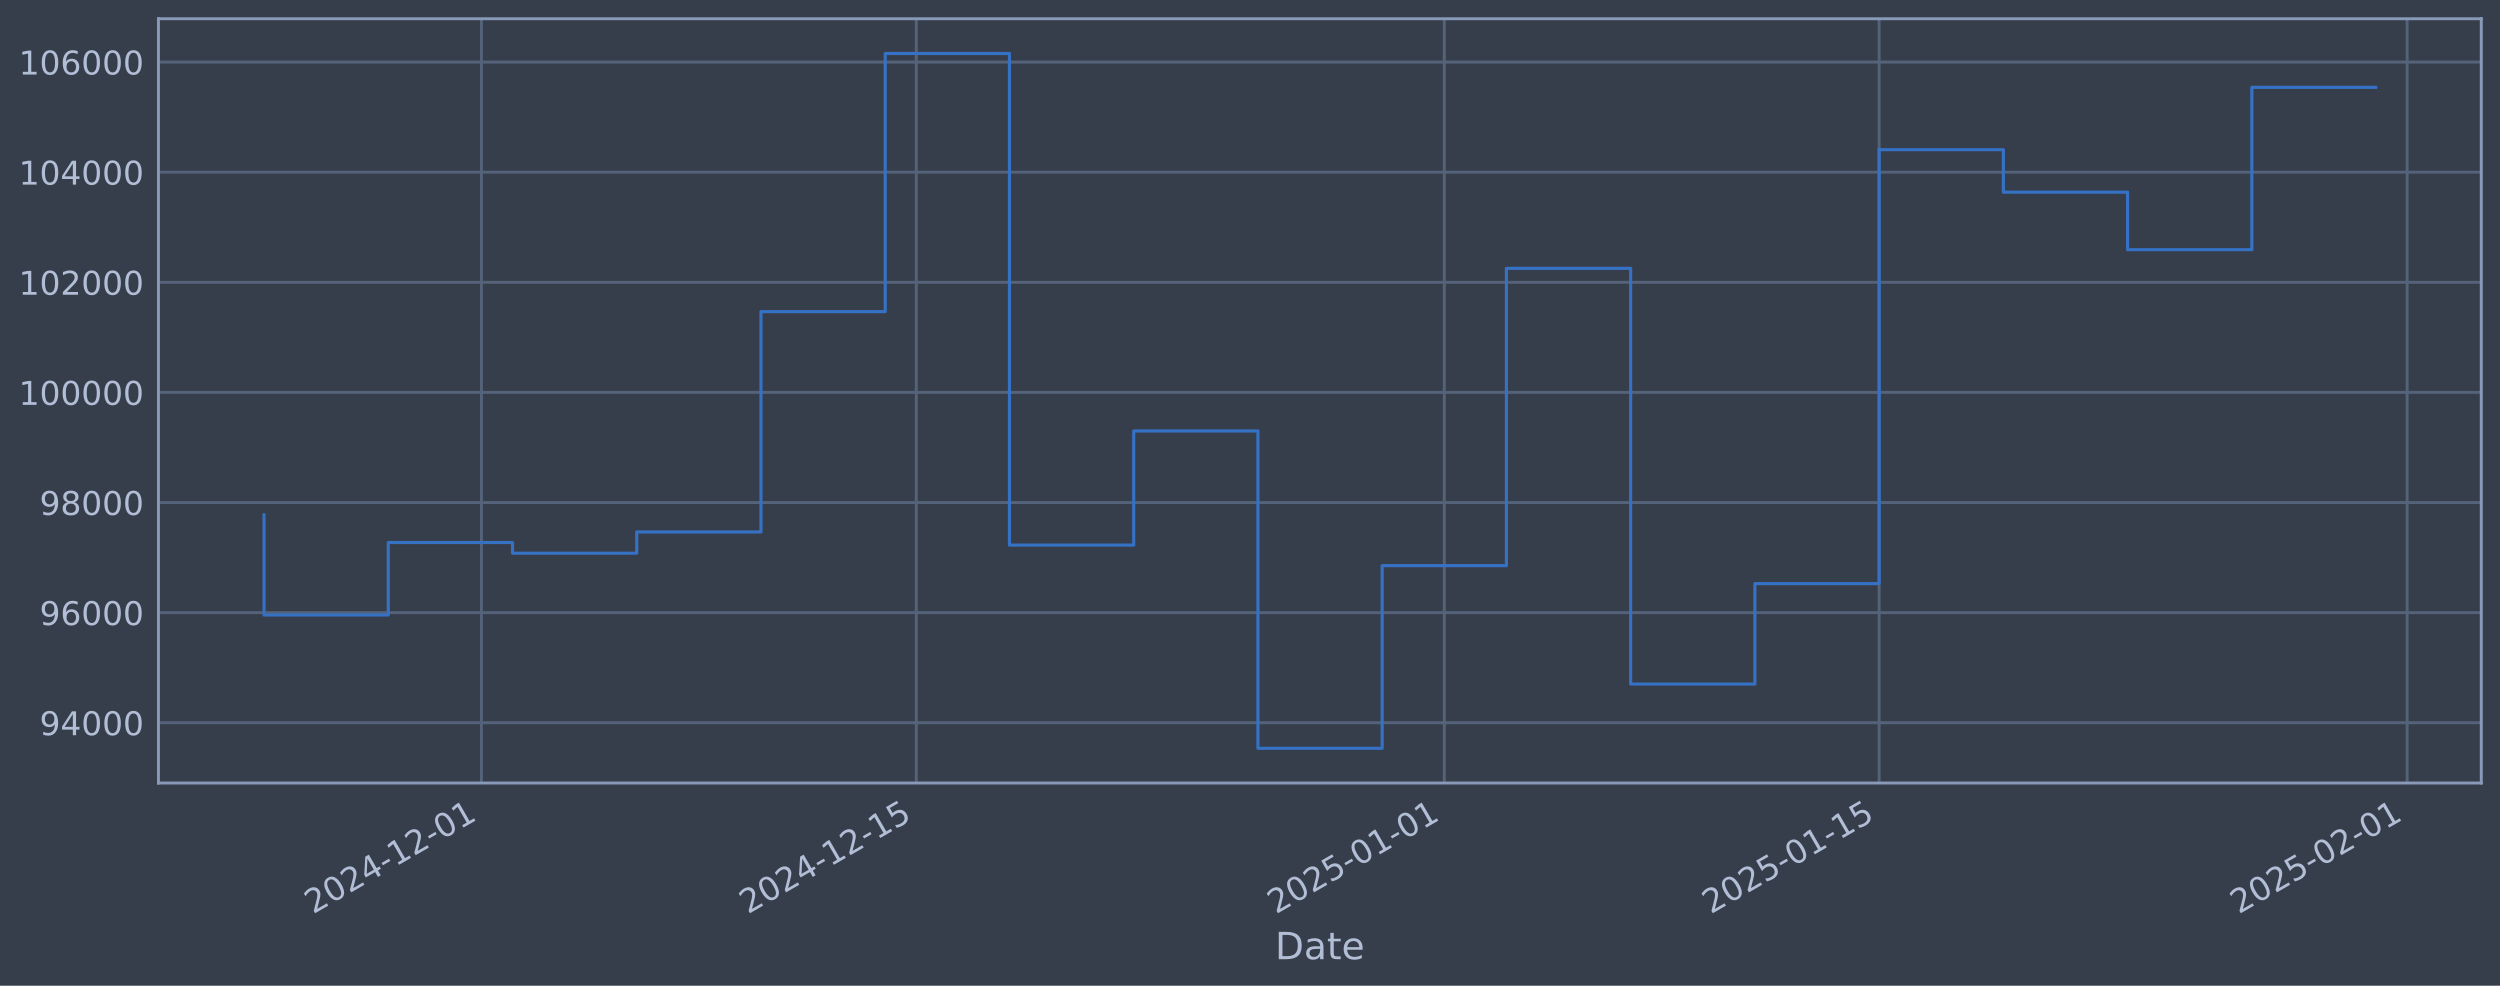
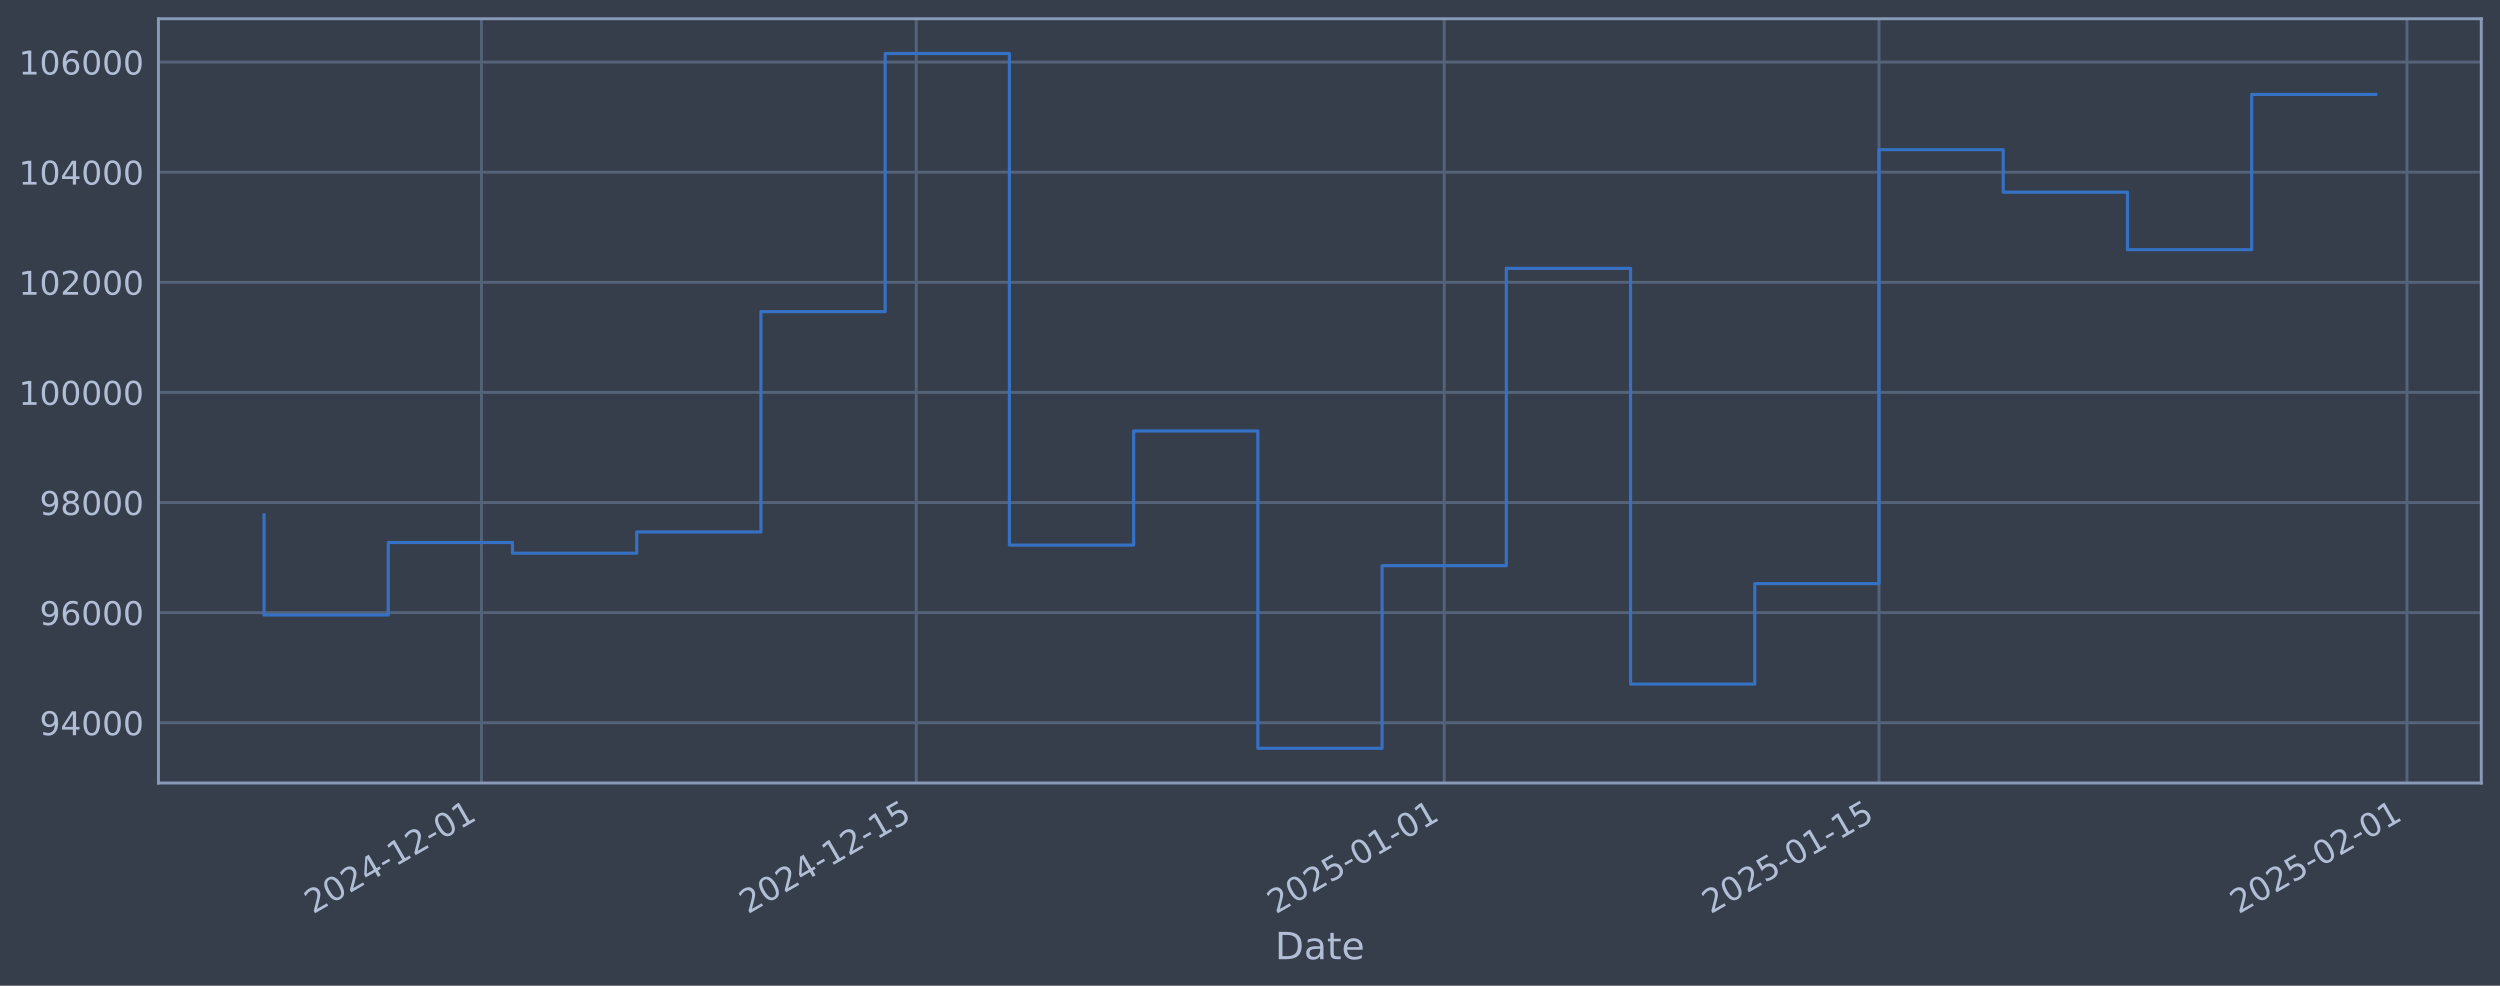
<svg xmlns="http://www.w3.org/2000/svg" xmlns:xlink="http://www.w3.org/1999/xlink" width="960.9pt" height="378.87pt" viewBox="0 0 960.9 378.87" version="1.1">
  <defs>
    <style type="text/css">*{stroke-linejoin: round; stroke-linecap: butt}</style>
  </defs>
  <g id="figure_1">
    <g id="patch_1">
      <path d="M 0 378.87  L 960.9 378.87  L 960.9 0  L 0 0  z " style="fill: #373e4b" />
    </g>
    <g id="axes_1">
      <g id="patch_2">
        <path d="M 60.901 300.96  L 953.701 300.96  L 953.701 7.2  L 60.901 7.2  z " style="fill: #373e4b" />
      </g>
      <g id="matplotlib.axis_1">
        <g id="xtick_1">
          <g id="line2d_1">
-             <path d="M 185.049 300.96  L 185.049 7.2  " clip-path="url(#p284ceba4b9)" style="fill: none; stroke: #546379; stroke-width: 1.12; stroke-linecap: square" />
+             <path d="M 185.042 300.96  L 185.042 7.2  " clip-path="url(#pb0794171e7)" style="fill: none; stroke: #546379; stroke-width: 1.12; stroke-linecap: square" />
          </g>
          <g id="line2d_2" />
          <g id="text_1">
-             <g style="fill: #b1bed6" transform="translate(120.323 351.4642) rotate(-30) scale(0.126 -0.126)">
+             <g style="fill: #b1bed6" transform="translate(120.3165 351.4642) rotate(-30) scale(0.126 -0.126)">
              <defs>
                <path id="DejaVuSans-32" d="M 1228 531  L 3431 531  L 3431 0  L 469 0  L 469 531  Q 828 903 1448 1529  Q 2069 2156 2228 2338  Q 2531 2678 2651 2914  Q 2772 3150 2772 3378  Q 2772 3750 2511 3984  Q 2250 4219 1831 4219  Q 1534 4219 1204 4116  Q 875 4013 500 3803  L 500 4441  Q 881 4594 1212 4672  Q 1544 4750 1819 4750  Q 2544 4750 2975 4387  Q 3406 4025 3406 3419  Q 3406 3131 3298 2873  Q 3191 2616 2906 2266  Q 2828 2175 2409 1742  Q 1991 1309 1228 531  z " transform="scale(0.015625)" />
                <path id="DejaVuSans-30" d="M 2034 4250  Q 1547 4250 1301 3770  Q 1056 3291 1056 2328  Q 1056 1369 1301 889  Q 1547 409 2034 409  Q 2525 409 2770 889  Q 3016 1369 3016 2328  Q 3016 3291 2770 3770  Q 2525 4250 2034 4250  z M 2034 4750  Q 2819 4750 3233 4129  Q 3647 3509 3647 2328  Q 3647 1150 3233 529  Q 2819 -91 2034 -91  Q 1250 -91 836 529  Q 422 1150 422 2328  Q 422 3509 836 4129  Q 1250 4750 2034 4750  z " transform="scale(0.015625)" />
                <path id="DejaVuSans-34" d="M 2419 4116  L 825 1625  L 2419 1625  L 2419 4116  z M 2253 4666  L 3047 4666  L 3047 1625  L 3713 1625  L 3713 1100  L 3047 1100  L 3047 0  L 2419 0  L 2419 1100  L 313 1100  L 313 1709  L 2253 4666  z " transform="scale(0.015625)" />
                <path id="DejaVuSans-2d" d="M 313 2009  L 1997 2009  L 1997 1497  L 313 1497  L 313 2009  z " transform="scale(0.015625)" />
                <path id="DejaVuSans-31" d="M 794 531  L 1825 531  L 1825 4091  L 703 3866  L 703 4441  L 1819 4666  L 2450 4666  L 2450 531  L 3481 531  L 3481 0  L 794 0  L 794 531  z " transform="scale(0.015625)" />
              </defs>
              <use xlink:href="#DejaVuSans-32" />
              <use xlink:href="#DejaVuSans-30" transform="translate(63.62305 0)" />
              <use xlink:href="#DejaVuSans-32" transform="translate(127.2461 0)" />
              <use xlink:href="#DejaVuSans-34" transform="translate(190.8691 0)" />
              <use xlink:href="#DejaVuSans-2d" transform="translate(254.4922 0)" />
              <use xlink:href="#DejaVuSans-31" transform="translate(290.5762 0)" />
              <use xlink:href="#DejaVuSans-32" transform="translate(354.1992 0)" />
              <use xlink:href="#DejaVuSans-2d" transform="translate(417.8223 0)" />
              <use xlink:href="#DejaVuSans-30" transform="translate(453.9062 0)" />
              <use xlink:href="#DejaVuSans-31" transform="translate(517.5293 0)" />
            </g>
          </g>
        </g>
        <g id="xtick_2">
          <g id="line2d_3">
-             <path d="M 352.181 300.96  L 352.181 7.2  " clip-path="url(#p284ceba4b9)" style="fill: none; stroke: #546379; stroke-width: 1.12; stroke-linecap: square" />
+             <path d="M 352.162 300.96  L 352.162 7.2  " clip-path="url(#pb0794171e7)" style="fill: none; stroke: #546379; stroke-width: 1.12; stroke-linecap: square" />
          </g>
          <g id="line2d_4" />
          <g id="text_2">
-             <g style="fill: #b1bed6" transform="translate(287.4554 351.4642) rotate(-30) scale(0.126 -0.126)">
+             <g style="fill: #b1bed6" transform="translate(287.436 351.4642) rotate(-30) scale(0.126 -0.126)">
              <defs>
                <path id="DejaVuSans-35" d="M 691 4666  L 3169 4666  L 3169 4134  L 1269 4134  L 1269 2991  Q 1406 3038 1543 3061  Q 1681 3084 1819 3084  Q 2600 3084 3056 2656  Q 3513 2228 3513 1497  Q 3513 744 3044 326  Q 2575 -91 1722 -91  Q 1428 -91 1123 -41  Q 819 9 494 109  L 494 744  Q 775 591 1075 516  Q 1375 441 1709 441  Q 2250 441 2565 725  Q 2881 1009 2881 1497  Q 2881 1984 2565 2268  Q 2250 2553 1709 2553  Q 1456 2553 1204 2497  Q 953 2441 691 2322  L 691 4666  z " transform="scale(0.015625)" />
              </defs>
              <use xlink:href="#DejaVuSans-32" />
              <use xlink:href="#DejaVuSans-30" transform="translate(63.62305 0)" />
              <use xlink:href="#DejaVuSans-32" transform="translate(127.2461 0)" />
              <use xlink:href="#DejaVuSans-34" transform="translate(190.8691 0)" />
              <use xlink:href="#DejaVuSans-2d" transform="translate(254.4922 0)" />
              <use xlink:href="#DejaVuSans-31" transform="translate(290.5762 0)" />
              <use xlink:href="#DejaVuSans-32" transform="translate(354.1992 0)" />
              <use xlink:href="#DejaVuSans-2d" transform="translate(417.8223 0)" />
              <use xlink:href="#DejaVuSans-31" transform="translate(453.9062 0)" />
              <use xlink:href="#DejaVuSans-35" transform="translate(517.5293 0)" />
            </g>
          </g>
        </g>
        <g id="xtick_3">
          <g id="line2d_5">
-             <path d="M 555.127 300.96  L 555.127 7.2  " clip-path="url(#p284ceba4b9)" style="fill: none; stroke: #546379; stroke-width: 1.12; stroke-linecap: square" />
+             <path d="M 555.092 300.96  L 555.092 7.2  " clip-path="url(#pb0794171e7)" style="fill: none; stroke: #546379; stroke-width: 1.12; stroke-linecap: square" />
          </g>
          <g id="line2d_6" />
          <g id="text_3">
-             <g style="fill: #b1bed6" transform="translate(490.4019 351.4642) rotate(-30) scale(0.126 -0.126)">
+             <g style="fill: #b1bed6" transform="translate(490.3668 351.4642) rotate(-30) scale(0.126 -0.126)">
              <use xlink:href="#DejaVuSans-32" />
              <use xlink:href="#DejaVuSans-30" transform="translate(63.62305 0)" />
              <use xlink:href="#DejaVuSans-32" transform="translate(127.2461 0)" />
              <use xlink:href="#DejaVuSans-35" transform="translate(190.8691 0)" />
              <use xlink:href="#DejaVuSans-2d" transform="translate(254.4922 0)" />
              <use xlink:href="#DejaVuSans-30" transform="translate(290.5762 0)" />
              <use xlink:href="#DejaVuSans-31" transform="translate(354.1992 0)" />
              <use xlink:href="#DejaVuSans-2d" transform="translate(417.8223 0)" />
              <use xlink:href="#DejaVuSans-30" transform="translate(453.9062 0)" />
              <use xlink:href="#DejaVuSans-31" transform="translate(517.5293 0)" />
            </g>
          </g>
        </g>
        <g id="xtick_4">
          <g id="line2d_7">
-             <path d="M 722.26 300.96  L 722.26 7.2  " clip-path="url(#p284ceba4b9)" style="fill: none; stroke: #546379; stroke-width: 1.12; stroke-linecap: square" />
+             <path d="M 722.212 300.96  L 722.212 7.2  " clip-path="url(#pb0794171e7)" style="fill: none; stroke: #546379; stroke-width: 1.12; stroke-linecap: square" />
          </g>
          <g id="line2d_8" />
          <g id="text_4">
-             <g style="fill: #b1bed6" transform="translate(657.5343 351.4642) rotate(-30) scale(0.126 -0.126)">
+             <g style="fill: #b1bed6" transform="translate(657.4863 351.4642) rotate(-30) scale(0.126 -0.126)">
              <use xlink:href="#DejaVuSans-32" />
              <use xlink:href="#DejaVuSans-30" transform="translate(63.62305 0)" />
              <use xlink:href="#DejaVuSans-32" transform="translate(127.2461 0)" />
              <use xlink:href="#DejaVuSans-35" transform="translate(190.8691 0)" />
              <use xlink:href="#DejaVuSans-2d" transform="translate(254.4922 0)" />
              <use xlink:href="#DejaVuSans-30" transform="translate(290.5762 0)" />
              <use xlink:href="#DejaVuSans-31" transform="translate(354.1992 0)" />
              <use xlink:href="#DejaVuSans-2d" transform="translate(417.8223 0)" />
              <use xlink:href="#DejaVuSans-31" transform="translate(453.9062 0)" />
              <use xlink:href="#DejaVuSans-35" transform="translate(517.5293 0)" />
            </g>
          </g>
        </g>
        <g id="xtick_5">
          <g id="line2d_9">
-             <path d="M 925.206 300.96  L 925.206 7.2  " clip-path="url(#p284ceba4b9)" style="fill: none; stroke: #546379; stroke-width: 1.12; stroke-linecap: square" />
+             <path d="M 925.143 300.96  L 925.143 7.2  " clip-path="url(#pb0794171e7)" style="fill: none; stroke: #546379; stroke-width: 1.12; stroke-linecap: square" />
          </g>
          <g id="line2d_10" />
          <g id="text_5">
-             <g style="fill: #b1bed6" transform="translate(860.4808 351.4642) rotate(-30) scale(0.126 -0.126)">
+             <g style="fill: #b1bed6" transform="translate(860.417 351.4642) rotate(-30) scale(0.126 -0.126)">
              <use xlink:href="#DejaVuSans-32" />
              <use xlink:href="#DejaVuSans-30" transform="translate(63.62305 0)" />
              <use xlink:href="#DejaVuSans-32" transform="translate(127.2461 0)" />
              <use xlink:href="#DejaVuSans-35" transform="translate(190.8691 0)" />
              <use xlink:href="#DejaVuSans-2d" transform="translate(254.4922 0)" />
              <use xlink:href="#DejaVuSans-30" transform="translate(290.5762 0)" />
              <use xlink:href="#DejaVuSans-32" transform="translate(354.1992 0)" />
              <use xlink:href="#DejaVuSans-2d" transform="translate(417.8223 0)" />
              <use xlink:href="#DejaVuSans-30" transform="translate(453.9062 0)" />
              <use xlink:href="#DejaVuSans-31" transform="translate(517.5293 0)" />
            </g>
          </g>
        </g>
        <g id="text_6">
          <g style="fill: #b1bed6" transform="translate(490.0914 368.6753) scale(0.144 -0.144)">
            <defs>
              <path id="DejaVuSans-44" d="M 1259 4147  L 1259 519  L 2022 519  Q 2988 519 3436 956  Q 3884 1394 3884 2338  Q 3884 3275 3436 3711  Q 2988 4147 2022 4147  L 1259 4147  z M 628 4666  L 1925 4666  Q 3281 4666 3915 4102  Q 4550 3538 4550 2338  Q 4550 1131 3912 565  Q 3275 0 1925 0  L 628 0  L 628 4666  z " transform="scale(0.015625)" />
              <path id="DejaVuSans-61" d="M 2194 1759  Q 1497 1759 1228 1600  Q 959 1441 959 1056  Q 959 750 1161 570  Q 1363 391 1709 391  Q 2188 391 2477 730  Q 2766 1069 2766 1631  L 2766 1759  L 2194 1759  z M 3341 1997  L 3341 0  L 2766 0  L 2766 531  Q 2569 213 2275 61  Q 1981 -91 1556 -91  Q 1019 -91 701 211  Q 384 513 384 1019  Q 384 1609 779 1909  Q 1175 2209 1959 2209  L 2766 2209  L 2766 2266  Q 2766 2663 2505 2880  Q 2244 3097 1772 3097  Q 1472 3097 1187 3025  Q 903 2953 641 2809  L 641 3341  Q 956 3463 1253 3523  Q 1550 3584 1831 3584  Q 2591 3584 2966 3190  Q 3341 2797 3341 1997  z " transform="scale(0.015625)" />
              <path id="DejaVuSans-74" d="M 1172 4494  L 1172 3500  L 2356 3500  L 2356 3053  L 1172 3053  L 1172 1153  Q 1172 725 1289 603  Q 1406 481 1766 481  L 2356 481  L 2356 0  L 1766 0  Q 1100 0 847 248  Q 594 497 594 1153  L 594 3053  L 172 3053  L 172 3500  L 594 3500  L 594 4494  L 1172 4494  z " transform="scale(0.015625)" />
              <path id="DejaVuSans-65" d="M 3597 1894  L 3597 1613  L 953 1613  Q 991 1019 1311 708  Q 1631 397 2203 397  Q 2534 397 2845 478  Q 3156 559 3463 722  L 3463 178  Q 3153 47 2828 -22  Q 2503 -91 2169 -91  Q 1331 -91 842 396  Q 353 884 353 1716  Q 353 2575 817 3079  Q 1281 3584 2069 3584  Q 2775 3584 3186 3129  Q 3597 2675 3597 1894  z M 3022 2063  Q 3016 2534 2758 2815  Q 2500 3097 2075 3097  Q 1594 3097 1305 2825  Q 1016 2553 972 2059  L 3022 2063  z " transform="scale(0.015625)" />
            </defs>
            <use xlink:href="#DejaVuSans-44" />
            <use xlink:href="#DejaVuSans-61" transform="translate(77.00195 0)" />
            <use xlink:href="#DejaVuSans-74" transform="translate(138.2812 0)" />
            <use xlink:href="#DejaVuSans-65" transform="translate(177.4902 0)" />
          </g>
        </g>
      </g>
      <g id="matplotlib.axis_2">
        <g id="ytick_1">
          <g id="line2d_11">
-             <path d="M 60.901 277.797  L 953.701 277.797  " clip-path="url(#p284ceba4b9)" style="fill: none; stroke: #546379; stroke-width: 1.12; stroke-linecap: square" />
+             <path d="M 60.901 277.797  L 953.701 277.797  " clip-path="url(#pb0794171e7)" style="fill: none; stroke: #546379; stroke-width: 1.12; stroke-linecap: square" />
          </g>
          <g id="line2d_12" />
          <g id="text_7">
            <g style="fill: #b1bed6" transform="translate(15.21675 282.5841) scale(0.126 -0.126)">
              <defs>
                <path id="DejaVuSans-39" d="M 703 97  L 703 672  Q 941 559 1184 500  Q 1428 441 1663 441  Q 2288 441 2617 861  Q 2947 1281 2994 2138  Q 2813 1869 2534 1725  Q 2256 1581 1919 1581  Q 1219 1581 811 2004  Q 403 2428 403 3163  Q 403 3881 828 4315  Q 1253 4750 1959 4750  Q 2769 4750 3195 4129  Q 3622 3509 3622 2328  Q 3622 1225 3098 567  Q 2575 -91 1691 -91  Q 1453 -91 1209 -44  Q 966 3 703 97  z M 1959 2075  Q 2384 2075 2632 2365  Q 2881 2656 2881 3163  Q 2881 3666 2632 3958  Q 2384 4250 1959 4250  Q 1534 4250 1286 3958  Q 1038 3666 1038 3163  Q 1038 2656 1286 2365  Q 1534 2075 1959 2075  z " transform="scale(0.015625)" />
              </defs>
              <use xlink:href="#DejaVuSans-39" />
              <use xlink:href="#DejaVuSans-34" transform="translate(63.62305 0)" />
              <use xlink:href="#DejaVuSans-30" transform="translate(127.2461 0)" />
              <use xlink:href="#DejaVuSans-30" transform="translate(190.8691 0)" />
              <use xlink:href="#DejaVuSans-30" transform="translate(254.4922 0)" />
            </g>
          </g>
        </g>
        <g id="ytick_2">
          <g id="line2d_13">
-             <path d="M 60.901 235.473  L 953.701 235.473  " clip-path="url(#p284ceba4b9)" style="fill: none; stroke: #546379; stroke-width: 1.12; stroke-linecap: square" />
+             <path d="M 60.901 235.473  L 953.701 235.473  " clip-path="url(#pb0794171e7)" style="fill: none; stroke: #546379; stroke-width: 1.12; stroke-linecap: square" />
          </g>
          <g id="line2d_14" />
          <g id="text_8">
            <g style="fill: #b1bed6" transform="translate(15.21675 240.2602) scale(0.126 -0.126)">
              <defs>
                <path id="DejaVuSans-36" d="M 2113 2584  Q 1688 2584 1439 2293  Q 1191 2003 1191 1497  Q 1191 994 1439 701  Q 1688 409 2113 409  Q 2538 409 2786 701  Q 3034 994 3034 1497  Q 3034 2003 2786 2293  Q 2538 2584 2113 2584  z M 3366 4563  L 3366 3988  Q 3128 4100 2886 4159  Q 2644 4219 2406 4219  Q 1781 4219 1451 3797  Q 1122 3375 1075 2522  Q 1259 2794 1537 2939  Q 1816 3084 2150 3084  Q 2853 3084 3261 2657  Q 3669 2231 3669 1497  Q 3669 778 3244 343  Q 2819 -91 2113 -91  Q 1303 -91 875 529  Q 447 1150 447 2328  Q 447 3434 972 4092  Q 1497 4750 2381 4750  Q 2619 4750 2861 4703  Q 3103 4656 3366 4563  z " transform="scale(0.015625)" />
              </defs>
              <use xlink:href="#DejaVuSans-39" />
              <use xlink:href="#DejaVuSans-36" transform="translate(63.62305 0)" />
              <use xlink:href="#DejaVuSans-30" transform="translate(127.2461 0)" />
              <use xlink:href="#DejaVuSans-30" transform="translate(190.8691 0)" />
              <use xlink:href="#DejaVuSans-30" transform="translate(254.4922 0)" />
            </g>
          </g>
        </g>
        <g id="ytick_3">
          <g id="line2d_15">
-             <path d="M 60.901 193.149  L 953.701 193.149  " clip-path="url(#p284ceba4b9)" style="fill: none; stroke: #546379; stroke-width: 1.12; stroke-linecap: square" />
+             <path d="M 60.901 193.149  L 953.701 193.149  " clip-path="url(#pb0794171e7)" style="fill: none; stroke: #546379; stroke-width: 1.12; stroke-linecap: square" />
          </g>
          <g id="line2d_16" />
          <g id="text_9">
            <g style="fill: #b1bed6" transform="translate(15.21675 197.9364) scale(0.126 -0.126)">
              <defs>
                <path id="DejaVuSans-38" d="M 2034 2216  Q 1584 2216 1326 1975  Q 1069 1734 1069 1313  Q 1069 891 1326 650  Q 1584 409 2034 409  Q 2484 409 2743 651  Q 3003 894 3003 1313  Q 3003 1734 2745 1975  Q 2488 2216 2034 2216  z M 1403 2484  Q 997 2584 770 2862  Q 544 3141 544 3541  Q 544 4100 942 4425  Q 1341 4750 2034 4750  Q 2731 4750 3128 4425  Q 3525 4100 3525 3541  Q 3525 3141 3298 2862  Q 3072 2584 2669 2484  Q 3125 2378 3379 2068  Q 3634 1759 3634 1313  Q 3634 634 3220 271  Q 2806 -91 2034 -91  Q 1263 -91 848 271  Q 434 634 434 1313  Q 434 1759 690 2068  Q 947 2378 1403 2484  z M 1172 3481  Q 1172 3119 1398 2916  Q 1625 2713 2034 2713  Q 2441 2713 2670 2916  Q 2900 3119 2900 3481  Q 2900 3844 2670 4047  Q 2441 4250 2034 4250  Q 1625 4250 1398 4047  Q 1172 3844 1172 3481  z " transform="scale(0.015625)" />
              </defs>
              <use xlink:href="#DejaVuSans-39" />
              <use xlink:href="#DejaVuSans-38" transform="translate(63.62305 0)" />
              <use xlink:href="#DejaVuSans-30" transform="translate(127.2461 0)" />
              <use xlink:href="#DejaVuSans-30" transform="translate(190.8691 0)" />
              <use xlink:href="#DejaVuSans-30" transform="translate(254.4922 0)" />
            </g>
          </g>
        </g>
        <g id="ytick_4">
          <g id="line2d_17">
-             <path d="M 60.901 150.826  L 953.701 150.826  " clip-path="url(#p284ceba4b9)" style="fill: none; stroke: #546379; stroke-width: 1.12; stroke-linecap: square" />
+             <path d="M 60.901 150.826  L 953.701 150.826  " clip-path="url(#pb0794171e7)" style="fill: none; stroke: #546379; stroke-width: 1.12; stroke-linecap: square" />
          </g>
          <g id="line2d_18" />
          <g id="text_10">
            <g style="fill: #b1bed6" transform="translate(7.2 155.6126) scale(0.126 -0.126)">
              <use xlink:href="#DejaVuSans-31" />
              <use xlink:href="#DejaVuSans-30" transform="translate(63.62305 0)" />
              <use xlink:href="#DejaVuSans-30" transform="translate(127.2461 0)" />
              <use xlink:href="#DejaVuSans-30" transform="translate(190.8691 0)" />
              <use xlink:href="#DejaVuSans-30" transform="translate(254.4922 0)" />
              <use xlink:href="#DejaVuSans-30" transform="translate(318.1152 0)" />
            </g>
          </g>
        </g>
        <g id="ytick_5">
          <g id="line2d_19">
-             <path d="M 60.901 108.502  L 953.701 108.502  " clip-path="url(#p284ceba4b9)" style="fill: none; stroke: #546379; stroke-width: 1.12; stroke-linecap: square" />
+             <path d="M 60.901 108.502  L 953.701 108.502  " clip-path="url(#pb0794171e7)" style="fill: none; stroke: #546379; stroke-width: 1.12; stroke-linecap: square" />
          </g>
          <g id="line2d_20" />
          <g id="text_11">
            <g style="fill: #b1bed6" transform="translate(7.2 113.2888) scale(0.126 -0.126)">
              <use xlink:href="#DejaVuSans-31" />
              <use xlink:href="#DejaVuSans-30" transform="translate(63.62305 0)" />
              <use xlink:href="#DejaVuSans-32" transform="translate(127.2461 0)" />
              <use xlink:href="#DejaVuSans-30" transform="translate(190.8691 0)" />
              <use xlink:href="#DejaVuSans-30" transform="translate(254.4922 0)" />
              <use xlink:href="#DejaVuSans-30" transform="translate(318.1152 0)" />
            </g>
          </g>
        </g>
        <g id="ytick_6">
          <g id="line2d_21">
-             <path d="M 60.901 66.178  L 953.701 66.178  " clip-path="url(#p284ceba4b9)" style="fill: none; stroke: #546379; stroke-width: 1.12; stroke-linecap: square" />
+             <path d="M 60.901 66.178  L 953.701 66.178  " clip-path="url(#pb0794171e7)" style="fill: none; stroke: #546379; stroke-width: 1.12; stroke-linecap: square" />
          </g>
          <g id="line2d_22" />
          <g id="text_12">
            <g style="fill: #b1bed6" transform="translate(7.2 70.96502) scale(0.126 -0.126)">
              <use xlink:href="#DejaVuSans-31" />
              <use xlink:href="#DejaVuSans-30" transform="translate(63.62305 0)" />
              <use xlink:href="#DejaVuSans-34" transform="translate(127.2461 0)" />
              <use xlink:href="#DejaVuSans-30" transform="translate(190.8691 0)" />
              <use xlink:href="#DejaVuSans-30" transform="translate(254.4922 0)" />
              <use xlink:href="#DejaVuSans-30" transform="translate(318.1152 0)" />
            </g>
          </g>
        </g>
        <g id="ytick_7">
          <g id="line2d_23">
-             <path d="M 60.901 23.854  L 953.701 23.854  " clip-path="url(#p284ceba4b9)" style="fill: none; stroke: #546379; stroke-width: 1.12; stroke-linecap: square" />
+             <path d="M 60.901 23.854  L 953.701 23.854  " clip-path="url(#pb0794171e7)" style="fill: none; stroke: #546379; stroke-width: 1.12; stroke-linecap: square" />
          </g>
          <g id="line2d_24" />
          <g id="text_13">
            <g style="fill: #b1bed6" transform="translate(7.2 28.64121) scale(0.126 -0.126)">
              <use xlink:href="#DejaVuSans-31" />
              <use xlink:href="#DejaVuSans-30" transform="translate(63.62305 0)" />
              <use xlink:href="#DejaVuSans-36" transform="translate(127.2461 0)" />
              <use xlink:href="#DejaVuSans-30" transform="translate(190.8691 0)" />
              <use xlink:href="#DejaVuSans-30" transform="translate(254.4922 0)" />
              <use xlink:href="#DejaVuSans-30" transform="translate(318.1152 0)" />
            </g>
          </g>
        </g>
      </g>
      <g id="line2d_25">
-         <path d="M 101.482 197.87  L 101.482 236.383  L 149.234 236.383  L 149.234 208.521  L 196.987 208.521  L 196.987 212.628  L 244.739 212.628  L 244.739 204.459  L 292.491 204.459  L 292.491 119.77  L 340.243 119.77  L 340.243 20.553  L 387.995 20.553  L 387.995 209.517  L 435.747 209.517  L 435.747 165.636  L 483.499 165.636  L 483.499 287.607  L 531.251 287.607  L 531.251 217.409  L 579.003 217.409  L 579.003 103.141  L 626.756 103.141  L 626.756 262.927  L 674.508 262.927  L 674.508 224.318  L 722.26 224.318  L 722.26 57.525  L 770.012 57.525  L 770.012 73.859  L 817.764 73.859  L 817.764 95.961  L 865.516 95.961  L 865.516 33.58  L 913.119 33.58  " clip-path="url(#p284ceba4b9)" style="fill: none; stroke: #3572c6; stroke-width: 1.2; stroke-linecap: square" />
+         <path d="M 101.482 197.87  L 101.482 236.383  L 149.231 236.383  L 149.231 208.521  L 196.979 208.521  L 196.979 212.628  L 244.728 212.628  L 244.728 204.459  L 292.476 204.459  L 292.476 119.77  L 340.224 119.77  L 340.224 20.553  L 387.973 20.553  L 387.973 209.517  L 435.721 209.517  L 435.721 165.636  L 483.47 165.636  L 483.47 287.607  L 531.218 287.607  L 531.218 217.409  L 578.967 217.409  L 578.967 103.141  L 626.715 103.141  L 626.715 262.927  L 674.463 262.927  L 674.463 224.318  L 722.212 224.318  L 722.212 57.525  L 769.96 57.525  L 769.96 73.859  L 817.709 73.859  L 817.709 95.961  L 865.457 95.961  L 865.457 36.301  L 913.119 36.301  " clip-path="url(#pb0794171e7)" style="fill: none; stroke: #3572c6; stroke-width: 1.2; stroke-linecap: square" />
      </g>
      <g id="patch_3">
        <path d="M 60.901 300.96  L 60.901 7.2  " style="fill: none; stroke: #899ab8; stroke-width: 1.12; stroke-linejoin: miter; stroke-linecap: square" />
      </g>
      <g id="patch_4">
        <path d="M 953.701 300.96  L 953.701 7.2  " style="fill: none; stroke: #899ab8; stroke-width: 1.12; stroke-linejoin: miter; stroke-linecap: square" />
      </g>
      <g id="patch_5">
        <path d="M 60.901 300.96  L 953.701 300.96  " style="fill: none; stroke: #899ab8; stroke-width: 1.12; stroke-linejoin: miter; stroke-linecap: square" />
      </g>
      <g id="patch_6">
        <path d="M 60.901 7.2  L 953.701 7.2  " style="fill: none; stroke: #899ab8; stroke-width: 1.12; stroke-linejoin: miter; stroke-linecap: square" />
      </g>
    </g>
  </g>
  <defs>
-     <clipPath id="p284ceba4b9">
+     <clipPath id="pb0794171e7">
      <rect x="60.901" y="7.2" width="892.8" height="293.76" />
    </clipPath>
  </defs>
</svg>
